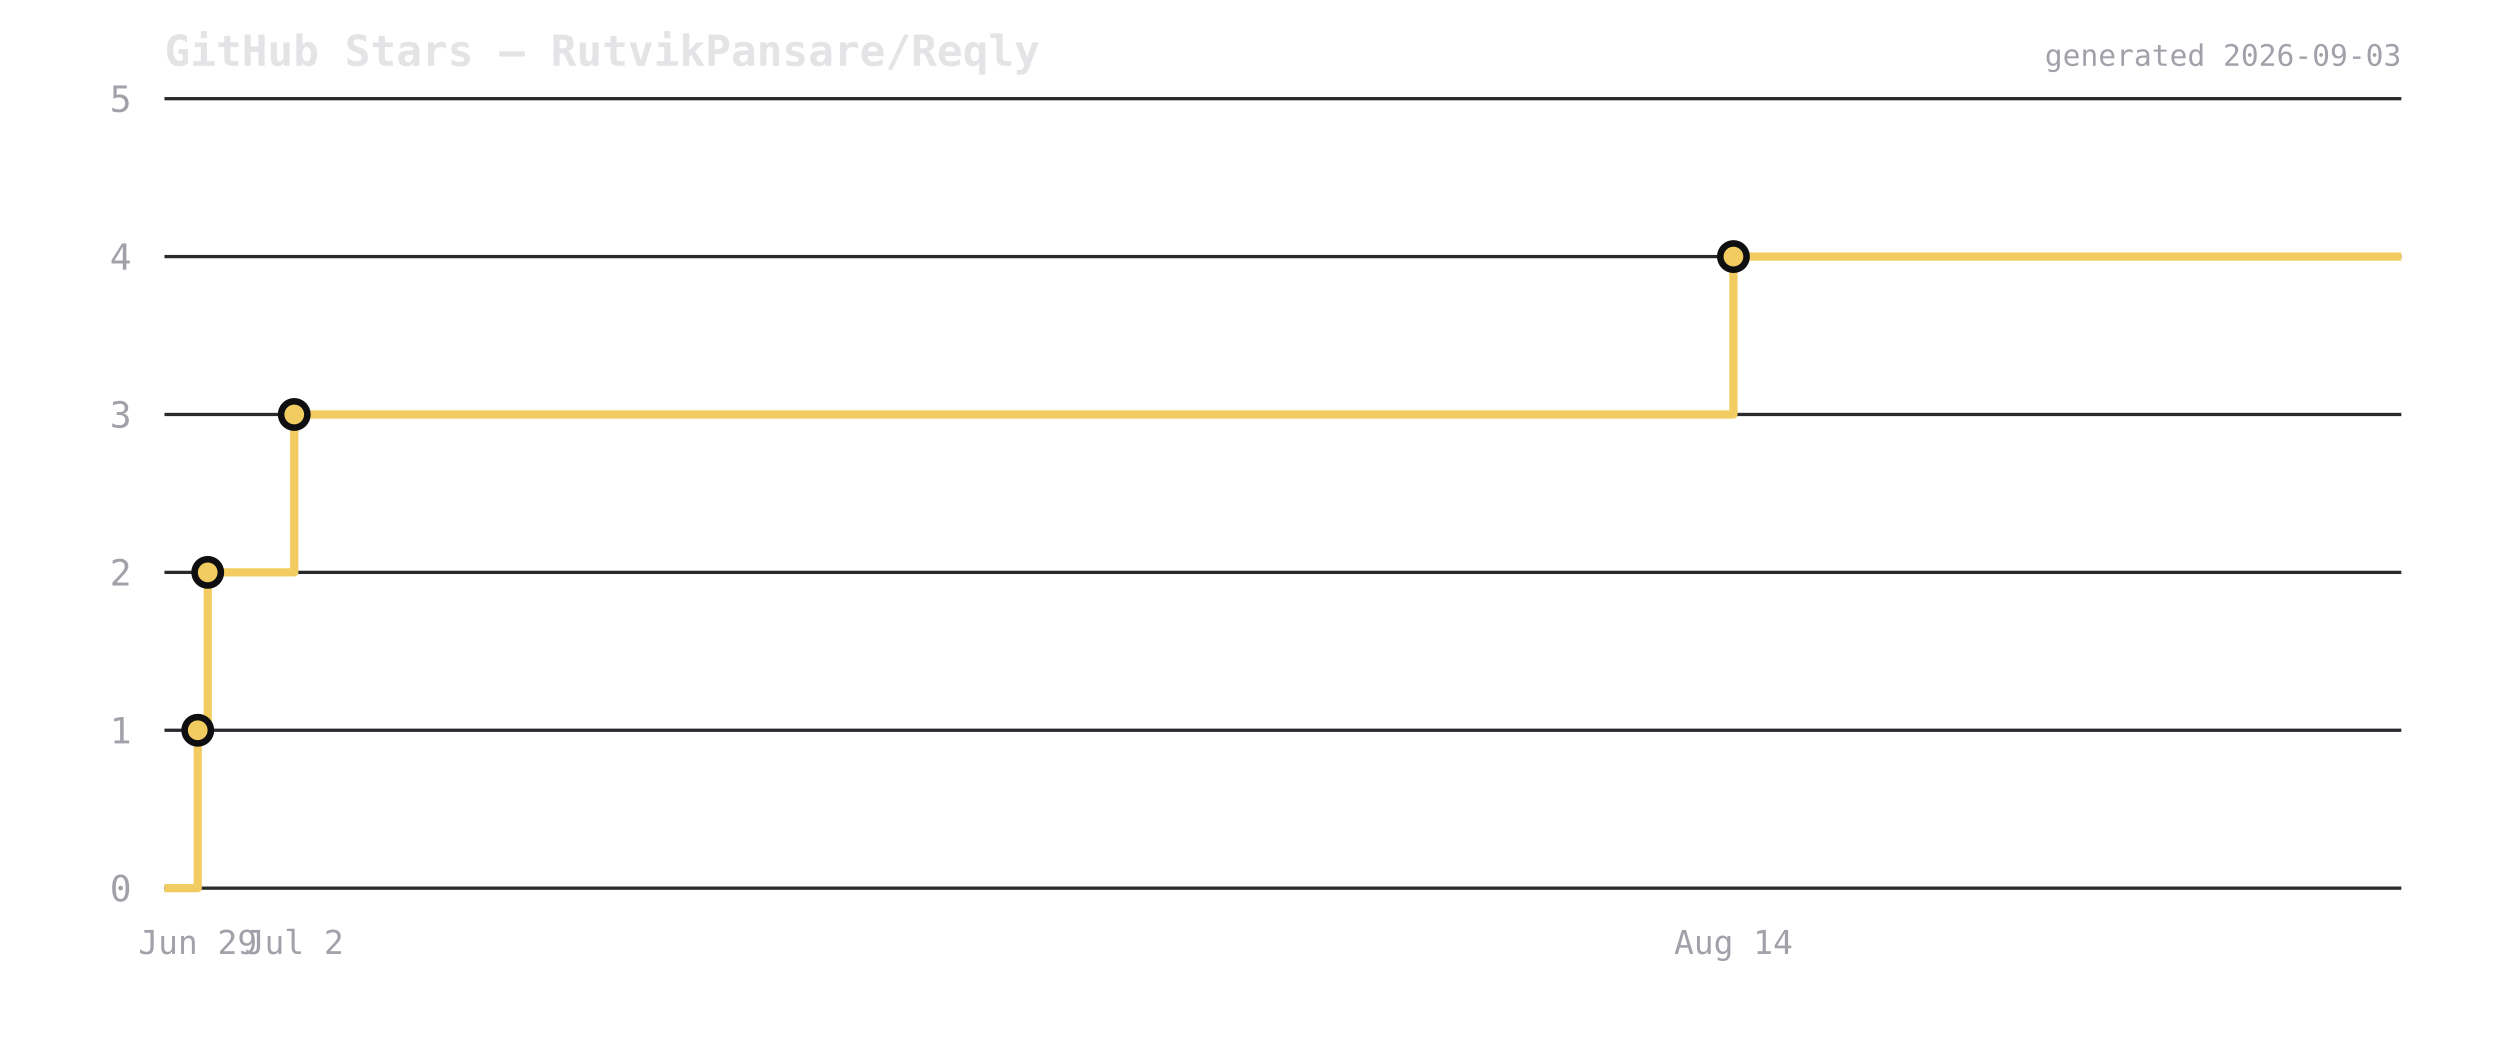
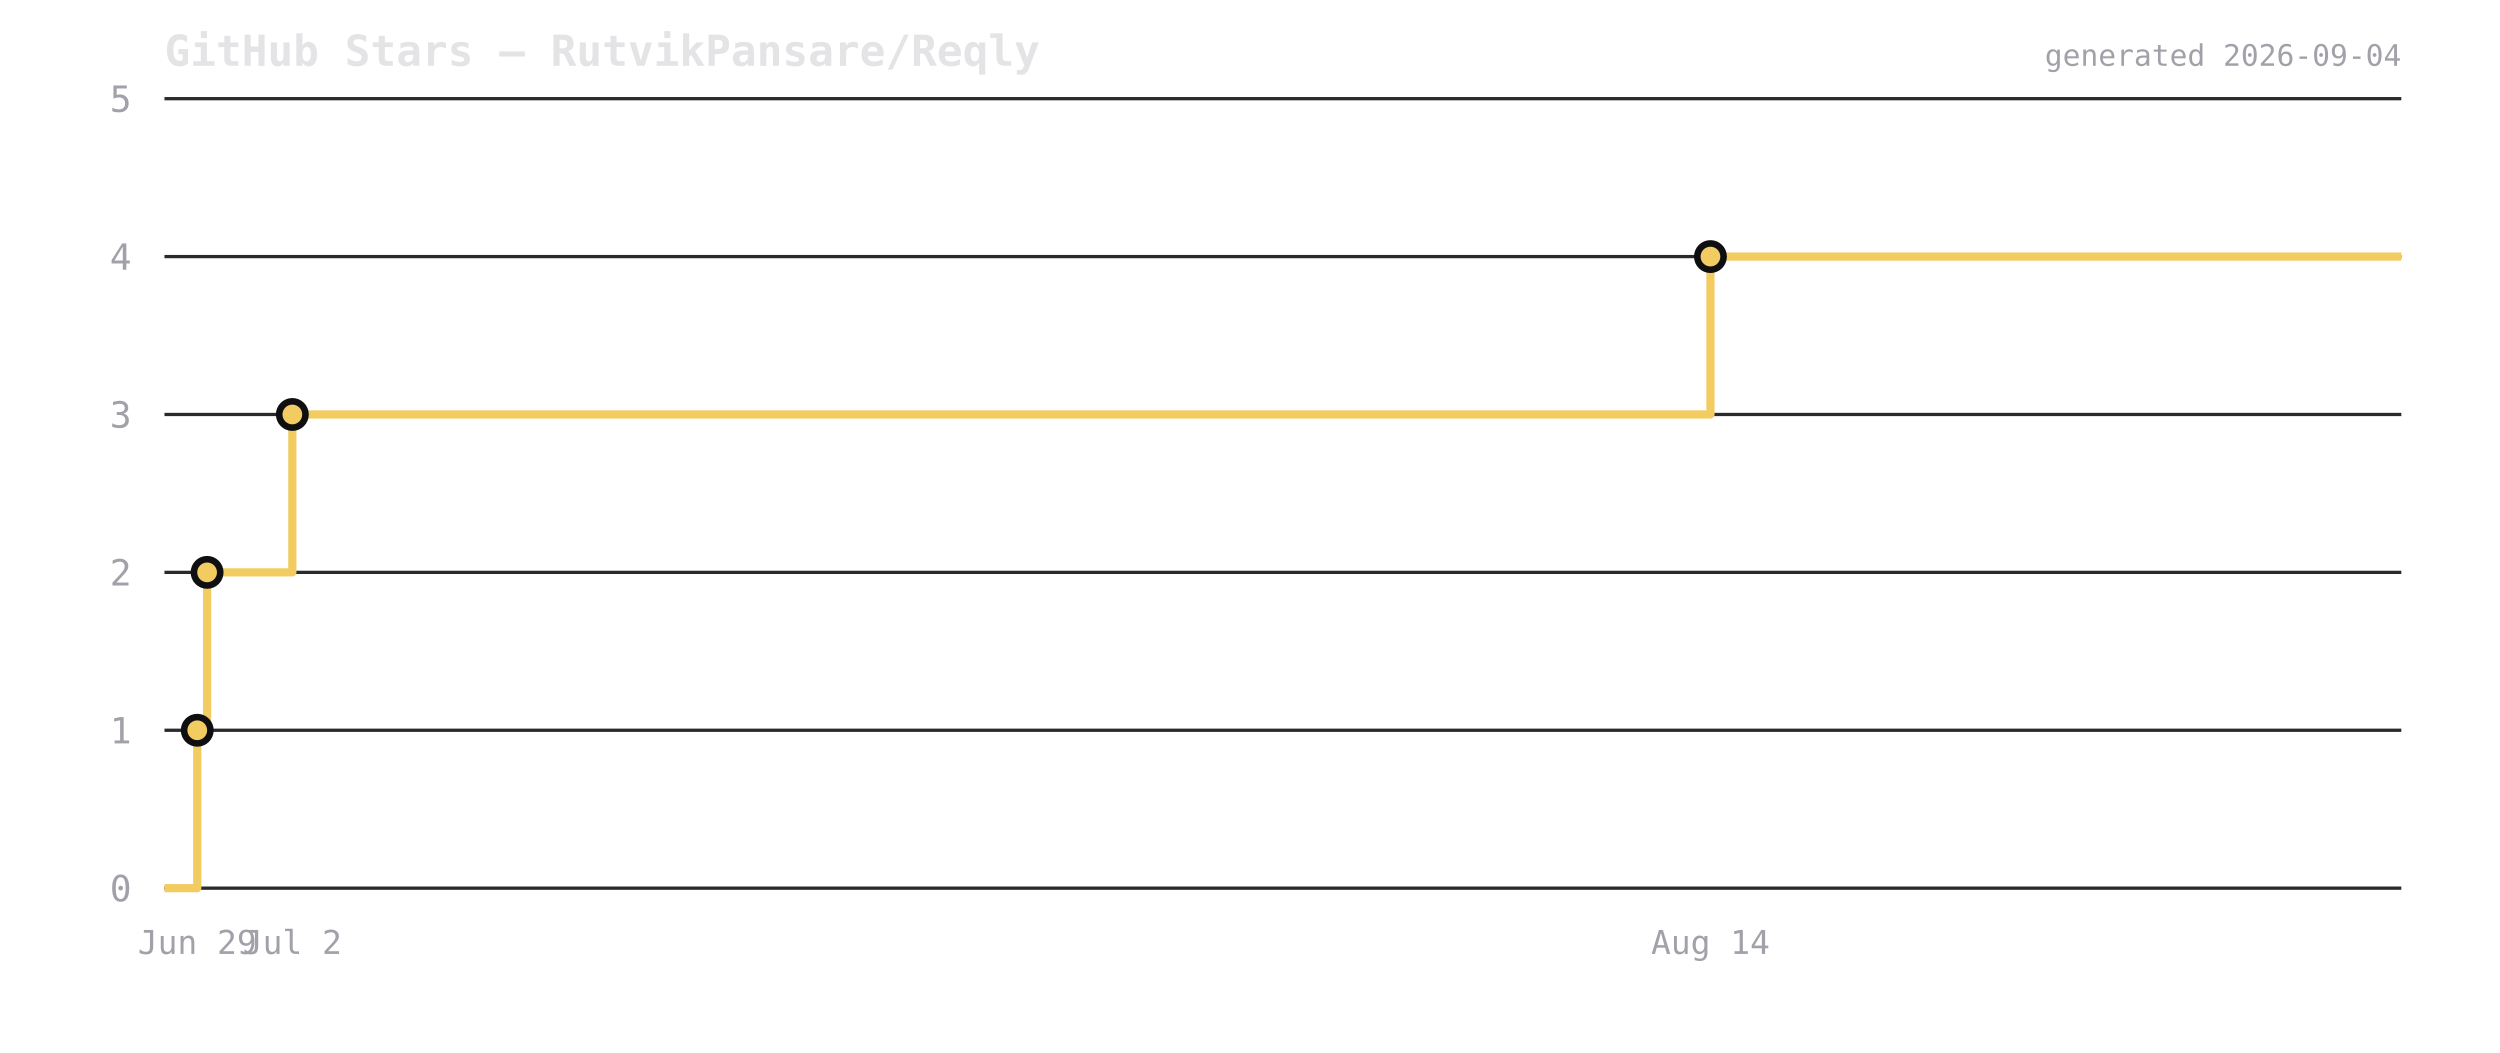
<svg xmlns="http://www.w3.org/2000/svg" viewBox="0 0 760 320" width="760" height="320">
  <rect width="760" height="320" fill="transparent" />
  <text x="50" y="20" font-size="13" font-weight="600" fill="#e4e4e7" font-family="ui-monospace,monospace">GitHub Stars — RutvikPansare/Reqly</text>
  <line x1="50" y1="270" x2="730" y2="270" stroke="#2a2a2e" stroke-width="1" />
  <text x="40" y="274" font-size="11" fill="#a1a1aa" text-anchor="end" font-family="ui-monospace,monospace">0</text>
  <line x1="50" y1="222" x2="730" y2="222" stroke="#2a2a2e" stroke-width="1" />
  <text x="40" y="226" font-size="11" fill="#a1a1aa" text-anchor="end" font-family="ui-monospace,monospace">1</text>
  <line x1="50" y1="174" x2="730" y2="174" stroke="#2a2a2e" stroke-width="1" />
  <text x="40" y="178" font-size="11" fill="#a1a1aa" text-anchor="end" font-family="ui-monospace,monospace">2</text>
  <line x1="50" y1="126" x2="730" y2="126" stroke="#2a2a2e" stroke-width="1" />
  <text x="40" y="130" font-size="11" fill="#a1a1aa" text-anchor="end" font-family="ui-monospace,monospace">3</text>
  <line x1="50" y1="78" x2="730" y2="78" stroke="#2a2a2e" stroke-width="1" />
  <text x="40" y="82" font-size="11" fill="#a1a1aa" text-anchor="end" font-family="ui-monospace,monospace">4</text>
  <line x1="50" y1="30" x2="730" y2="30" stroke="#2a2a2e" stroke-width="1" />
  <text x="40" y="34" font-size="11" fill="#a1a1aa" text-anchor="end" font-family="ui-monospace,monospace">5</text>
-   <path d="M 50 270 L 60.113 270 L 60.113 222 L 63.151 222 L 63.151 174 L 89.451 174 L 89.451 126 L 526.966 126 L 526.966 78 L 730 78 L 730 78" fill="none" stroke="#f2cc60" stroke-width="2.5" stroke-linejoin="round" />
-   <circle cx="60.113" cy="222" r="4" fill="#f2cc60" stroke="#0f0f12" stroke-width="2" />
-   <circle cx="63.151" cy="174" r="4" fill="#f2cc60" stroke="#0f0f12" stroke-width="2" />
-   <circle cx="89.451" cy="126" r="4" fill="#f2cc60" stroke="#0f0f12" stroke-width="2" />
-   <circle cx="526.966" cy="78" r="4" fill="#f2cc60" stroke="#0f0f12" stroke-width="2" />
-   <text x="60.113" y="290" font-size="10" fill="#a1a1aa" text-anchor="middle" font-family="ui-monospace,monospace">Jun 29</text>
-   <text x="89.451" y="290" font-size="10" fill="#a1a1aa" text-anchor="middle" font-family="ui-monospace,monospace">Jul 2</text>
-   <text x="526.966" y="290" font-size="10" fill="#a1a1aa" text-anchor="middle" font-family="ui-monospace,monospace">Aug 14</text>
-   <text x="730" y="20" font-size="9" fill="#a1a1aa" text-anchor="end" font-family="ui-monospace,monospace">generated 2026-09-03</text>
+   <path d="M 50 270 L 59.964 270 L 59.964 222 L 62.959 222 L 62.959 174 L 88.873 174 L 88.873 126 L 519.976 126 L 519.976 78 L 730 78 L 730 78" fill="none" stroke="#f2cc60" stroke-width="2.5" stroke-linejoin="round" />
+   <circle cx="59.964" cy="222" r="4" fill="#f2cc60" stroke="#0f0f12" stroke-width="2" />
+   <circle cx="62.959" cy="174" r="4" fill="#f2cc60" stroke="#0f0f12" stroke-width="2" />
+   <circle cx="88.873" cy="126" r="4" fill="#f2cc60" stroke="#0f0f12" stroke-width="2" />
+   <circle cx="519.976" cy="78" r="4" fill="#f2cc60" stroke="#0f0f12" stroke-width="2" />
+   <text x="59.964" y="290" font-size="10" fill="#a1a1aa" text-anchor="middle" font-family="ui-monospace,monospace">Jun 29</text>
+   <text x="88.873" y="290" font-size="10" fill="#a1a1aa" text-anchor="middle" font-family="ui-monospace,monospace">Jul 2</text>
+   <text x="519.976" y="290" font-size="10" fill="#a1a1aa" text-anchor="middle" font-family="ui-monospace,monospace">Aug 14</text>
+   <text x="730" y="20" font-size="9" fill="#a1a1aa" text-anchor="end" font-family="ui-monospace,monospace">generated 2026-09-04</text>
</svg>
